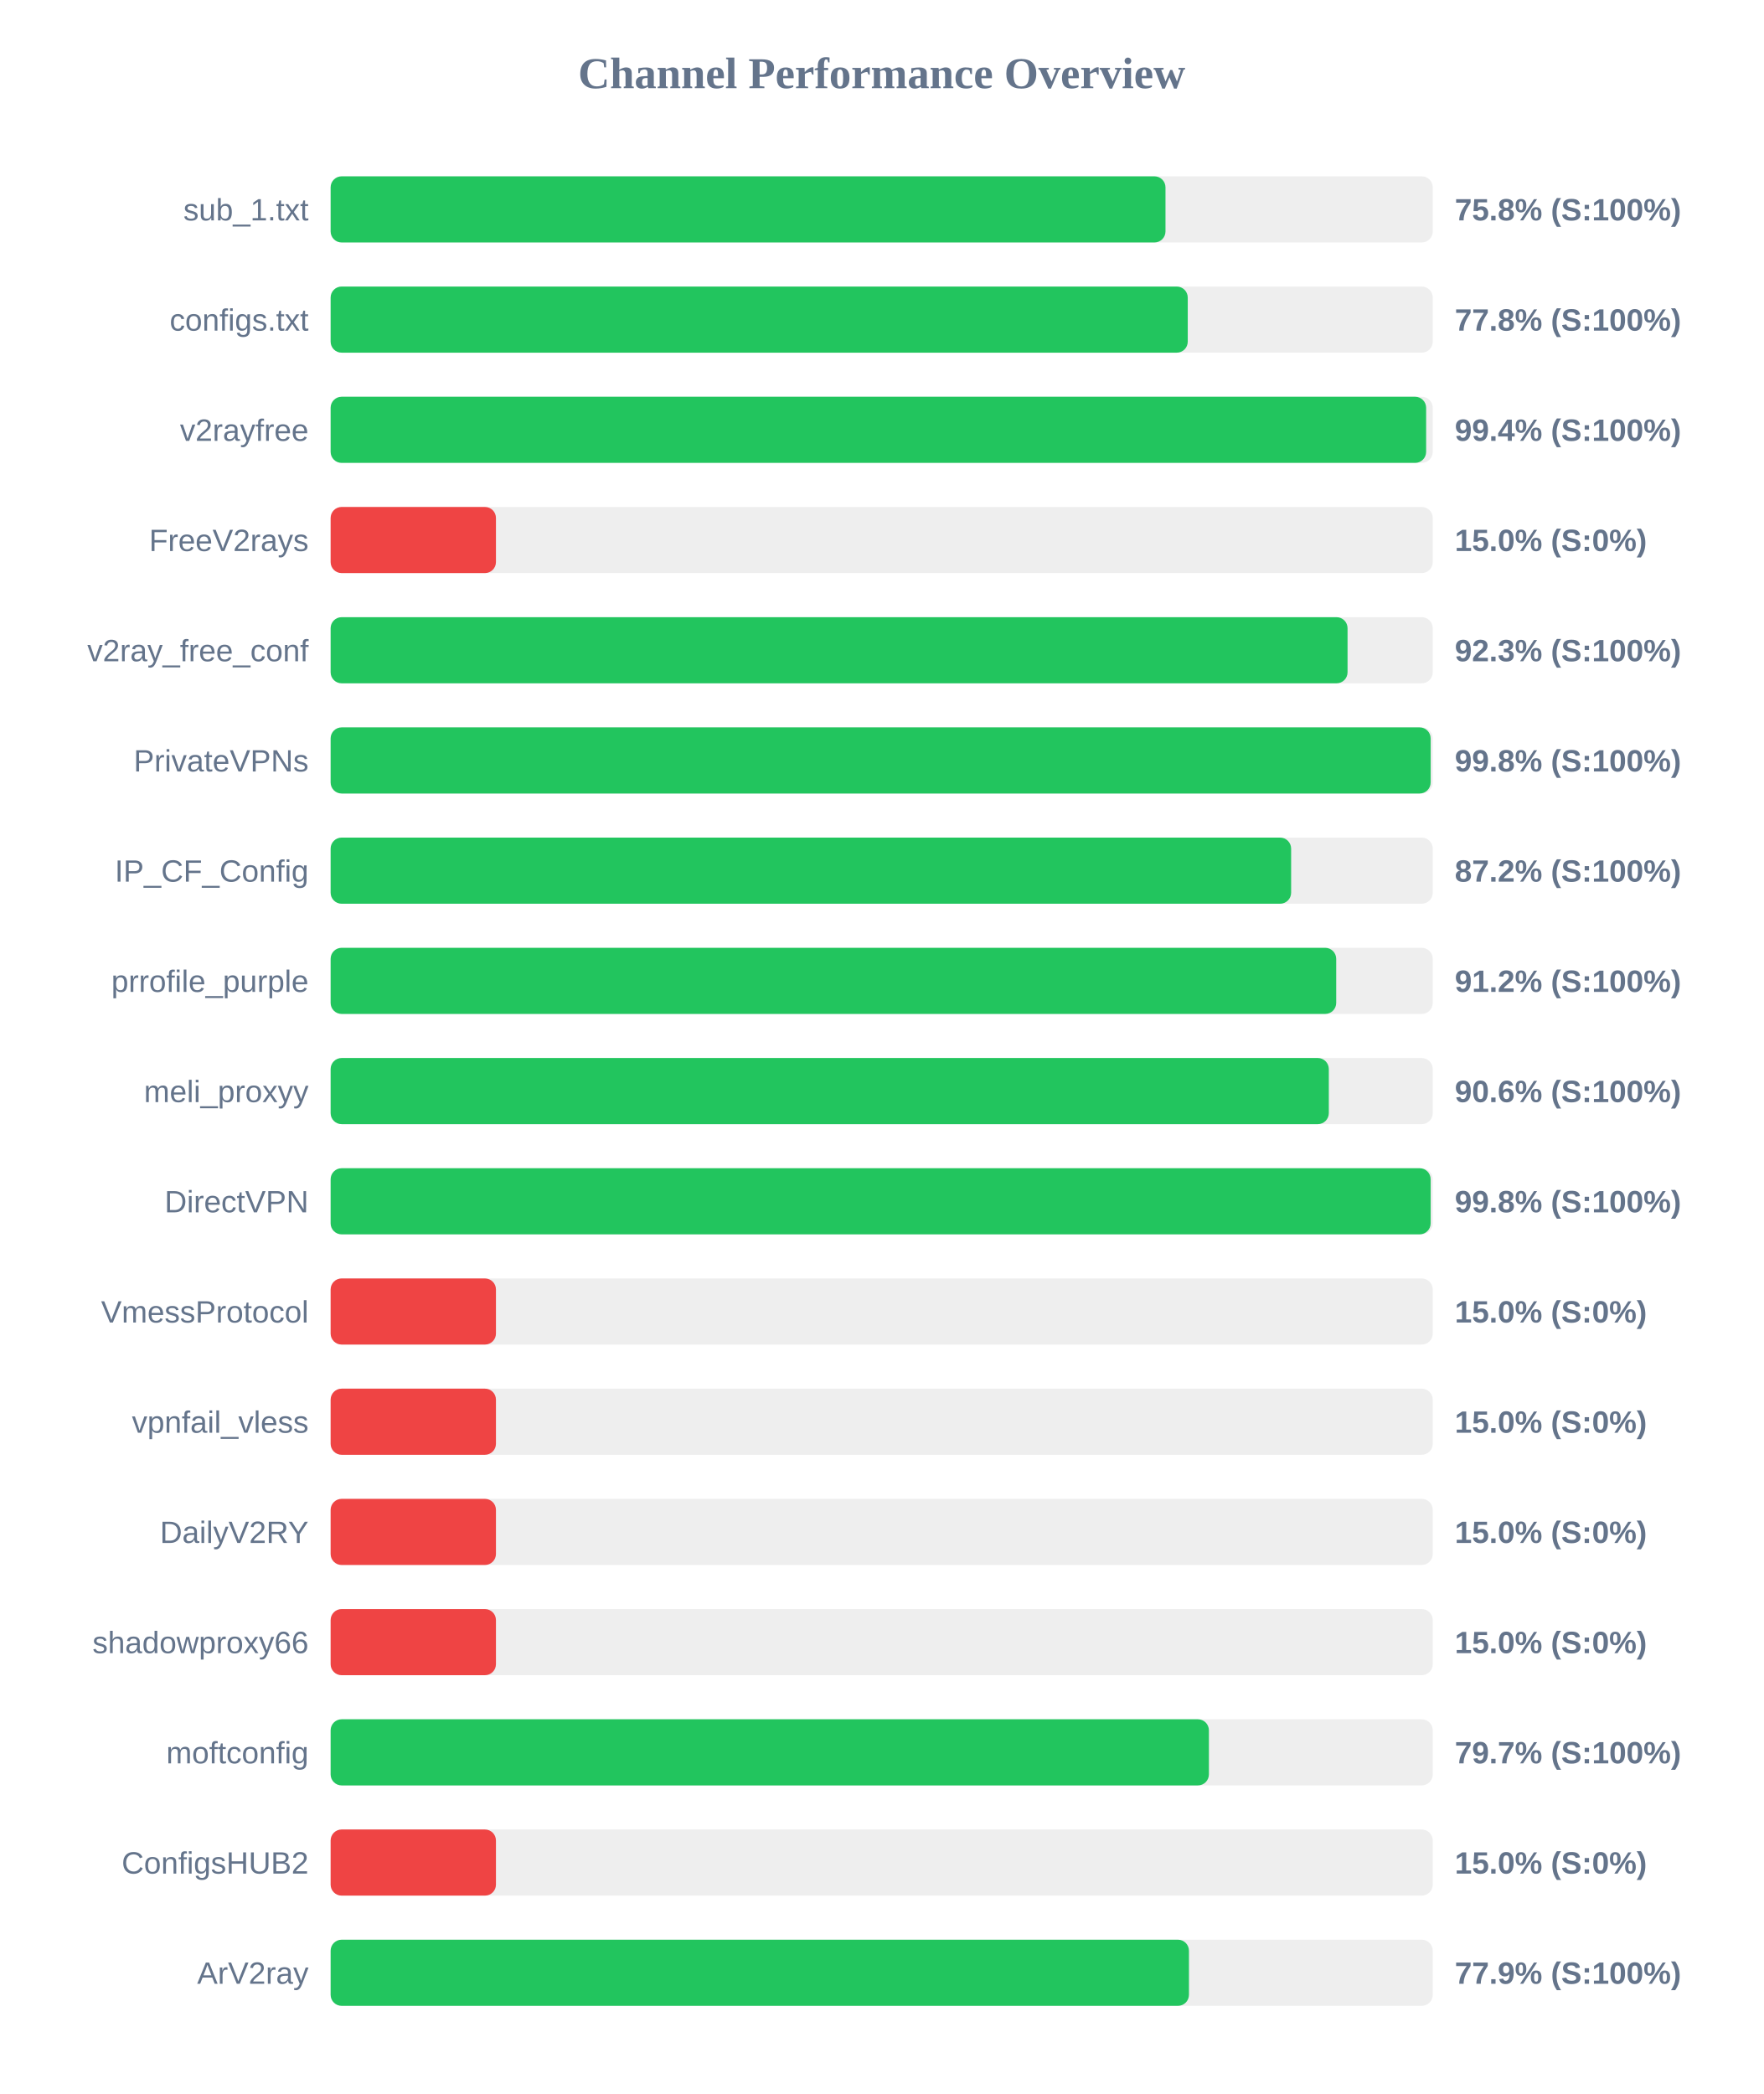
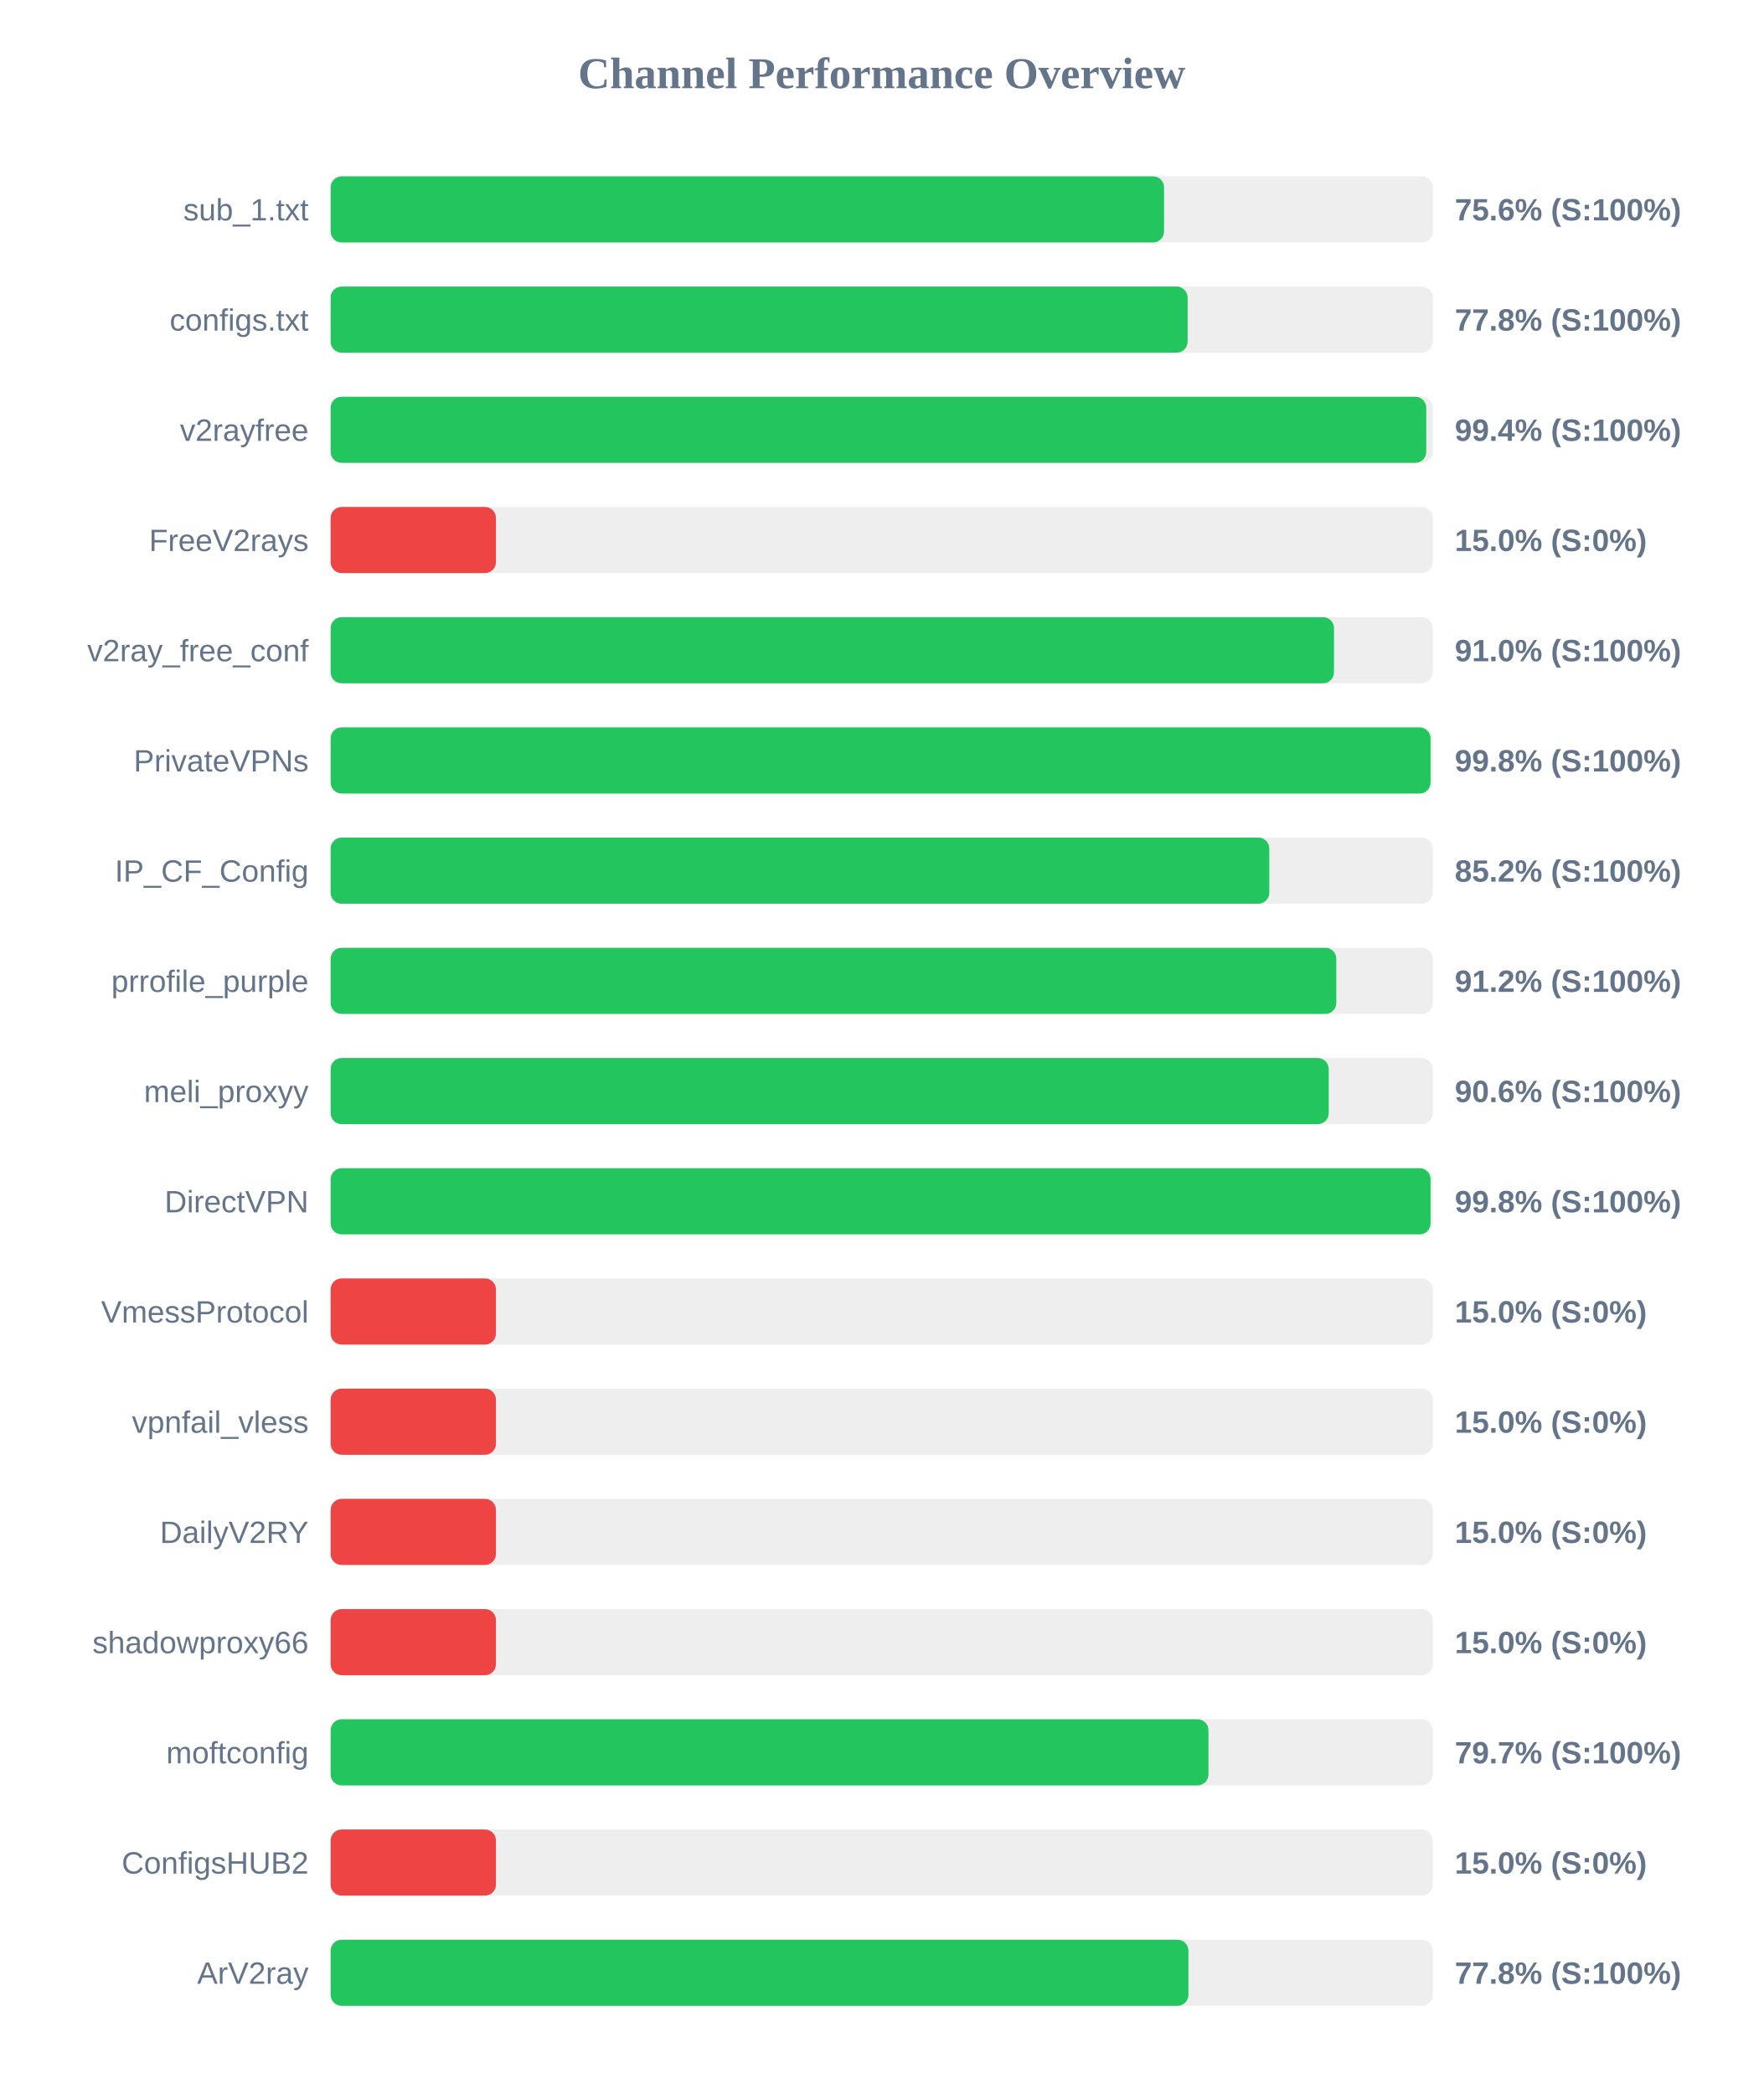
<svg xmlns="http://www.w3.org/2000/svg" width="800" height="950" version="1.1">
  <style>
        .row { font: 14px Arial; fill: #64748b; }
        .score { font: bold 14px Arial; fill: #64748b; }
    </style>
  <text x="400" y="40" text-anchor="middle" font-size="20px" font-weight="bold" fill="#64748b">Channel Performance Overview</text>
  <rect x="150" y="80" width="500" height="30" fill="#eee" rx="5" />
-   <rect x="150" y="80" width="378.75" height="30" fill="#22c55e" rx="5" />
+   <rect x="150" y="80" width="378.1" height="30" fill="#22c55e" rx="5" />
  <text x="140" y="100" text-anchor="end" class="row">sub_1.txt</text>
-   <text x="660" y="100" text-anchor="start" class="score">75.8% (S:100%)</text>
+   <text x="660" y="100" text-anchor="start" class="score">75.6% (S:100%)</text>
  <rect x="150" y="130" width="500" height="30" fill="#eee" rx="5" />
-   <rect x="150" y="130" width="388.85" height="30" fill="#22c55e" rx="5" />
+   <rect x="150" y="130" width="388.8" height="30" fill="#22c55e" rx="5" />
  <text x="140" y="150" text-anchor="end" class="row">configs.txt</text>
  <text x="660" y="150" text-anchor="start" class="score">77.8% (S:100%)</text>
  <rect x="150" y="180" width="500" height="30" fill="#eee" rx="5" />
-   <rect x="150" y="180" width="497.0" height="30" fill="#22c55e" rx="5" />
+   <rect x="150" y="180" width="497.05" height="30" fill="#22c55e" rx="5" />
  <text x="140" y="200" text-anchor="end" class="row">v2rayfree</text>
  <text x="660" y="200" text-anchor="start" class="score">99.4% (S:100%)</text>
  <rect x="150" y="230" width="500" height="30" fill="#eee" rx="5" />
  <rect x="150" y="230" width="75.0" height="30" fill="#ef4444" rx="5" />
  <text x="140" y="250" text-anchor="end" class="row">FreeV2rays</text>
  <text x="660" y="250" text-anchor="start" class="score">15.0% (S:0%)</text>
  <rect x="150" y="280" width="500" height="30" fill="#eee" rx="5" />
-   <rect x="150" y="280" width="461.35" height="30" fill="#22c55e" rx="5" />
+   <rect x="150" y="280" width="455.2" height="30" fill="#22c55e" rx="5" />
  <text x="140" y="300" text-anchor="end" class="row">v2ray_free_conf</text>
-   <text x="660" y="300" text-anchor="start" class="score">92.3% (S:100%)</text>
+   <text x="660" y="300" text-anchor="start" class="score">91.0% (S:100%)</text>
  <rect x="150" y="330" width="500" height="30" fill="#eee" rx="5" />
-   <rect x="150" y="330" width="499.05" height="30" fill="#22c55e" rx="5" />
+   <rect x="150" y="330" width="499.0" height="30" fill="#22c55e" rx="5" />
  <text x="140" y="350" text-anchor="end" class="row">PrivateVPNs</text>
  <text x="660" y="350" text-anchor="start" class="score">99.8% (S:100%)</text>
  <rect x="150" y="380" width="500" height="30" fill="#eee" rx="5" />
-   <rect x="150" y="380" width="435.75" height="30" fill="#22c55e" rx="5" />
+   <rect x="150" y="380" width="425.85" height="30" fill="#22c55e" rx="5" />
  <text x="140" y="400" text-anchor="end" class="row">IP_CF_Config</text>
-   <text x="660" y="400" text-anchor="start" class="score">87.2% (S:100%)</text>
+   <text x="660" y="400" text-anchor="start" class="score">85.2% (S:100%)</text>
  <rect x="150" y="430" width="500" height="30" fill="#eee" rx="5" />
-   <rect x="150" y="430" width="456.2" height="30" fill="#22c55e" rx="5" />
+   <rect x="150" y="430" width="456.25" height="30" fill="#22c55e" rx="5" />
  <text x="140" y="450" text-anchor="end" class="row">prrofile_purple</text>
  <text x="660" y="450" text-anchor="start" class="score">91.2% (S:100%)</text>
  <rect x="150" y="480" width="500" height="30" fill="#eee" rx="5" />
-   <rect x="150" y="480" width="452.85" height="30" fill="#22c55e" rx="5" />
+   <rect x="150" y="480" width="452.8" height="30" fill="#22c55e" rx="5" />
  <text x="140" y="500" text-anchor="end" class="row">meli_proxyy</text>
  <text x="660" y="500" text-anchor="start" class="score">90.6% (S:100%)</text>
  <rect x="150" y="530" width="500" height="30" fill="#eee" rx="5" />
-   <rect x="150" y="530" width="499.05" height="30" fill="#22c55e" rx="5" />
+   <rect x="150" y="530" width="499.0" height="30" fill="#22c55e" rx="5" />
  <text x="140" y="550" text-anchor="end" class="row">DirectVPN</text>
  <text x="660" y="550" text-anchor="start" class="score">99.8% (S:100%)</text>
  <rect x="150" y="580" width="500" height="30" fill="#eee" rx="5" />
  <rect x="150" y="580" width="75.0" height="30" fill="#ef4444" rx="5" />
  <text x="140" y="600" text-anchor="end" class="row">VmessProtocol</text>
  <text x="660" y="600" text-anchor="start" class="score">15.0% (S:0%)</text>
  <rect x="150" y="630" width="500" height="30" fill="#eee" rx="5" />
  <rect x="150" y="630" width="75.0" height="30" fill="#ef4444" rx="5" />
  <text x="140" y="650" text-anchor="end" class="row">vpnfail_vless</text>
  <text x="660" y="650" text-anchor="start" class="score">15.0% (S:0%)</text>
  <rect x="150" y="680" width="500" height="30" fill="#eee" rx="5" />
  <rect x="150" y="680" width="75.0" height="30" fill="#ef4444" rx="5" />
  <text x="140" y="700" text-anchor="end" class="row">DailyV2RY</text>
  <text x="660" y="700" text-anchor="start" class="score">15.0% (S:0%)</text>
  <rect x="150" y="730" width="500" height="30" fill="#eee" rx="5" />
  <rect x="150" y="730" width="75.0" height="30" fill="#ef4444" rx="5" />
  <text x="140" y="750" text-anchor="end" class="row">shadowproxy66</text>
  <text x="660" y="750" text-anchor="start" class="score">15.0% (S:0%)</text>
  <rect x="150" y="780" width="500" height="30" fill="#eee" rx="5" />
-   <rect x="150" y="780" width="398.45" height="30" fill="#22c55e" rx="5" />
+   <rect x="150" y="780" width="398.25" height="30" fill="#22c55e" rx="5" />
  <text x="140" y="800" text-anchor="end" class="row">moftconfig</text>
  <text x="660" y="800" text-anchor="start" class="score">79.7% (S:100%)</text>
  <rect x="150" y="830" width="500" height="30" fill="#eee" rx="5" />
  <rect x="150" y="830" width="75.0" height="30" fill="#ef4444" rx="5" />
  <text x="140" y="850" text-anchor="end" class="row">ConfigsHUB2</text>
  <text x="660" y="850" text-anchor="start" class="score">15.0% (S:0%)</text>
  <rect x="150" y="880" width="500" height="30" fill="#eee" rx="5" />
-   <rect x="150" y="880" width="389.4" height="30" fill="#22c55e" rx="5" />
+   <rect x="150" y="880" width="389.15" height="30" fill="#22c55e" rx="5" />
  <text x="140" y="900" text-anchor="end" class="row">ArV2ray</text>
-   <text x="660" y="900" text-anchor="start" class="score">77.9% (S:100%)</text>
+   <text x="660" y="900" text-anchor="start" class="score">77.8% (S:100%)</text>
</svg>
